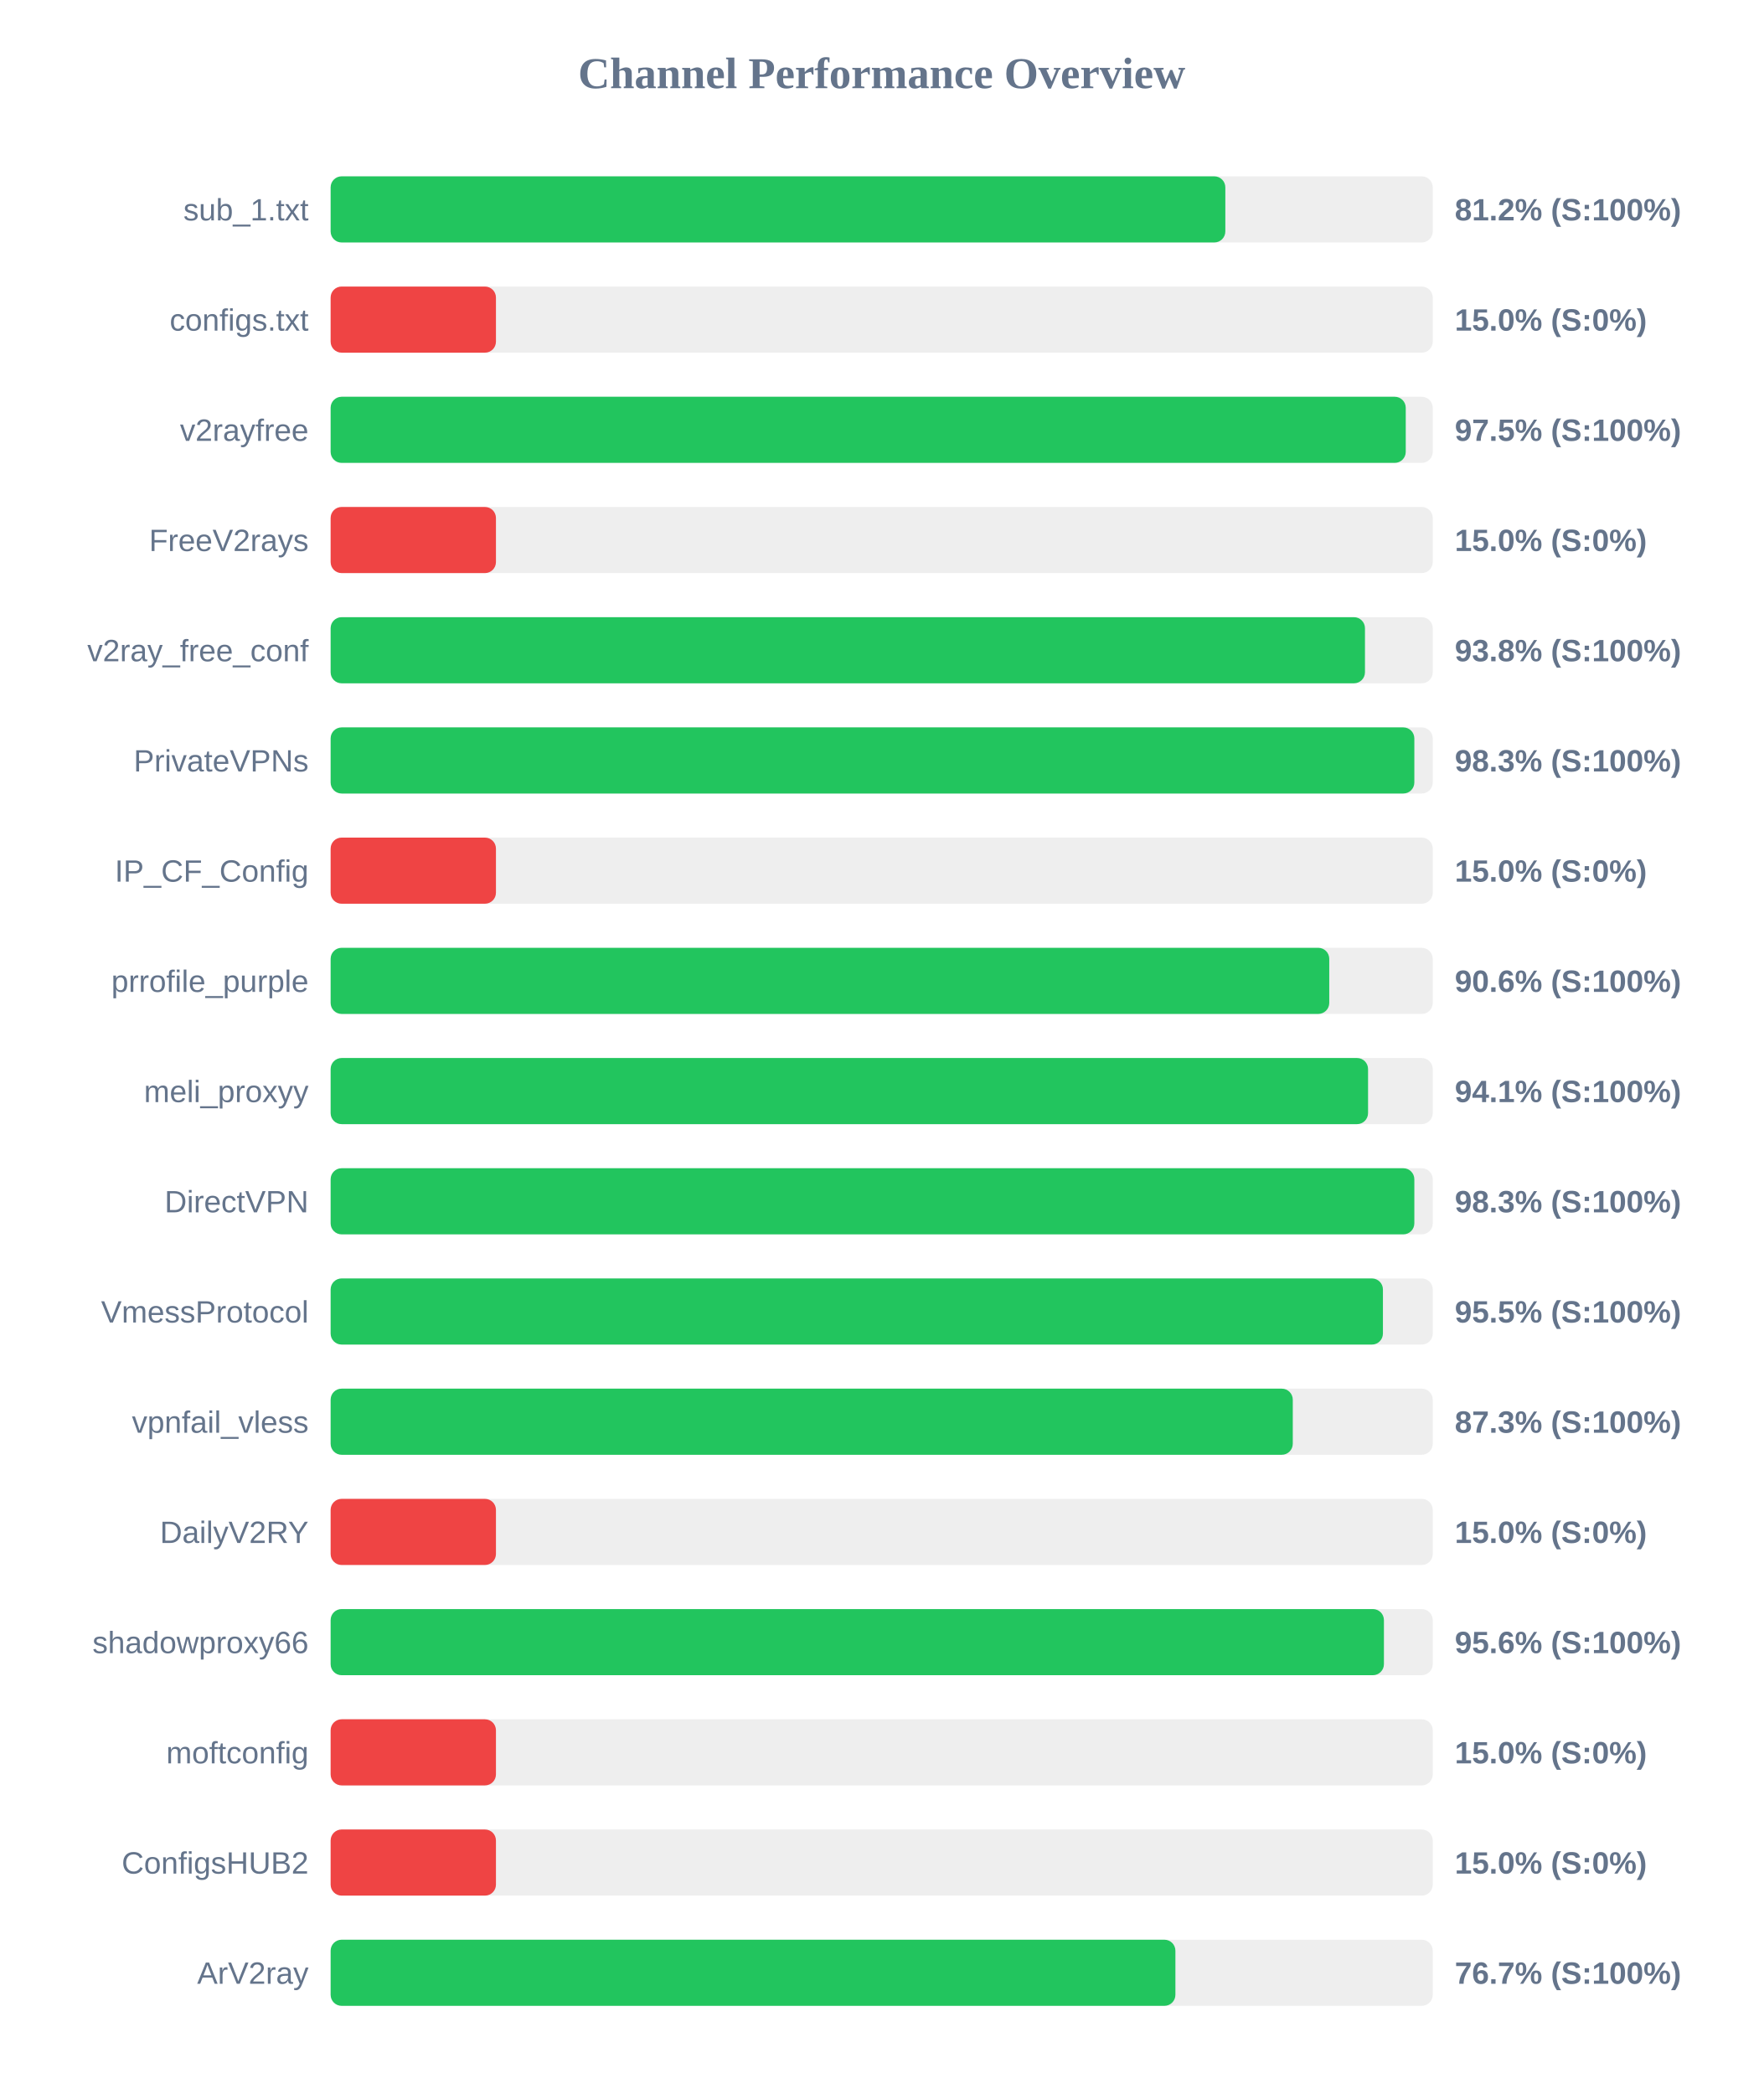
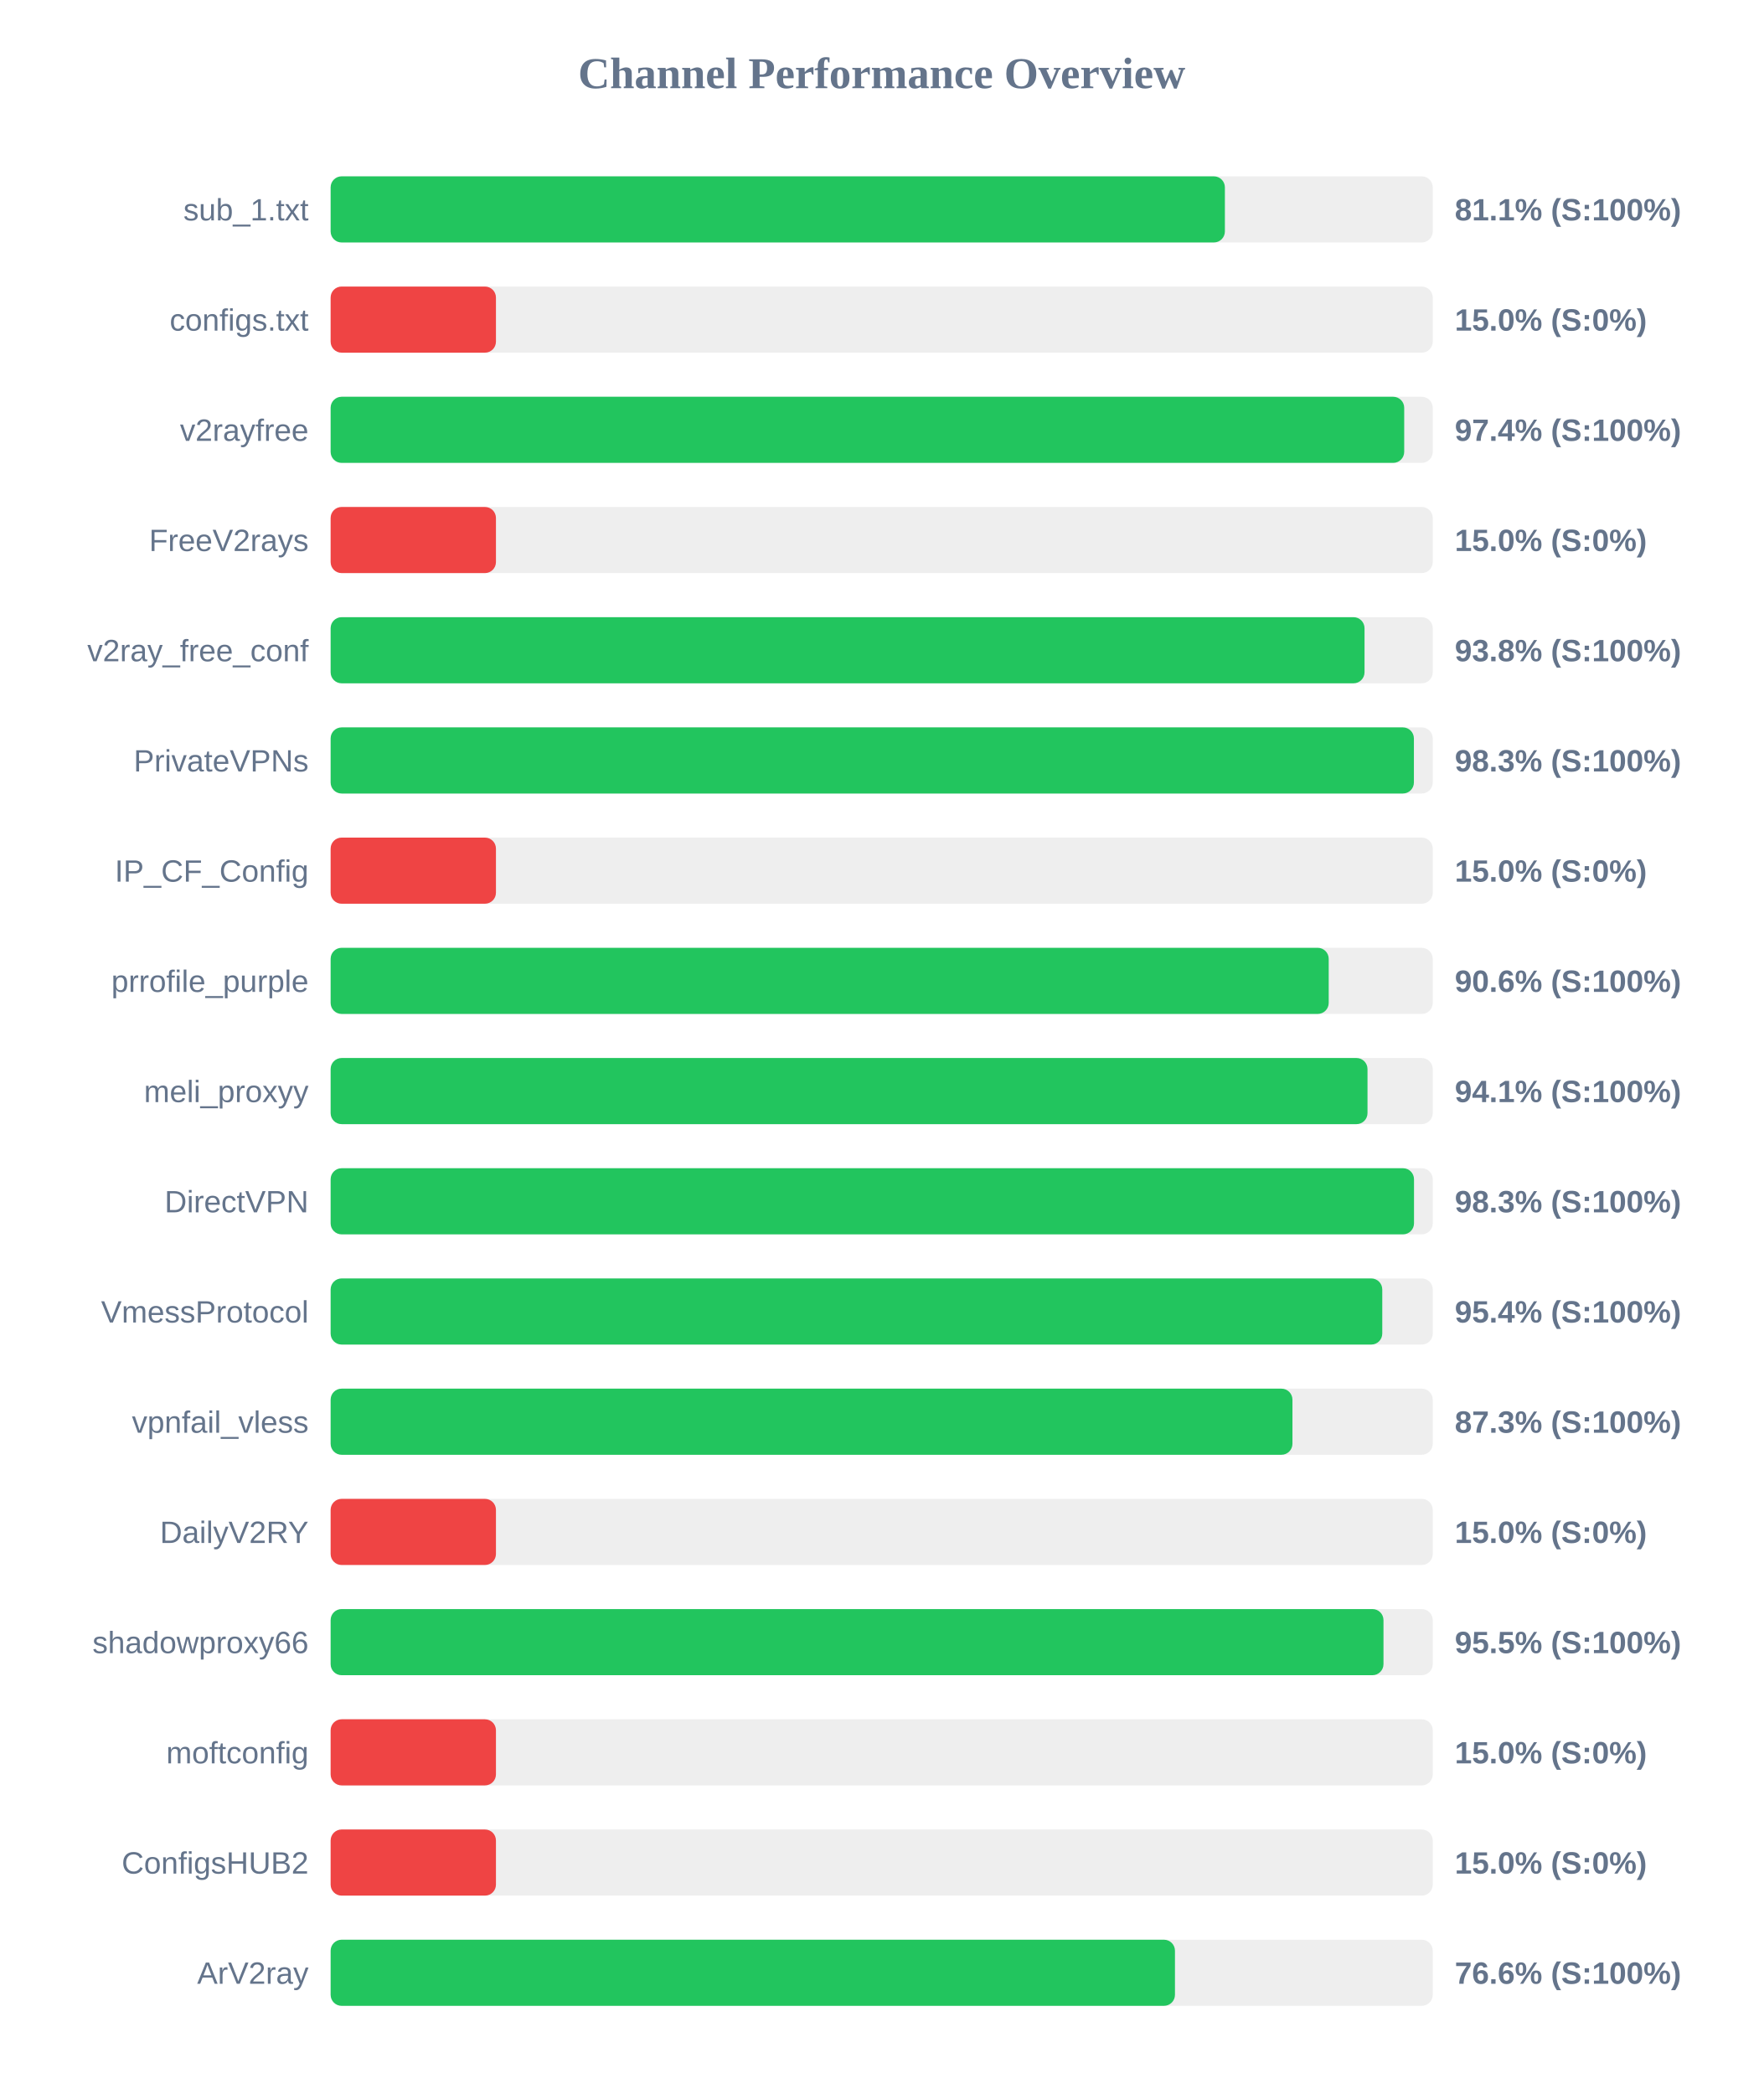
<svg xmlns="http://www.w3.org/2000/svg" width="800" height="950" version="1.1">
  <style>
        .row { font: 14px Arial; fill: #64748b; }
        .score { font: bold 14px Arial; fill: #64748b; }
    </style>
  <text x="400" y="40" text-anchor="middle" font-size="20px" font-weight="bold" fill="#64748b">Channel Performance Overview</text>
  <rect x="150" y="80" width="500" height="30" fill="#eee" rx="5" />
-   <rect x="150" y="80" width="405.9" height="30" fill="#22c55e" rx="5" />
+   <rect x="150" y="80" width="405.7" height="30" fill="#22c55e" rx="5" />
  <text x="140" y="100" text-anchor="end" class="row">sub_1.txt</text>
-   <text x="660" y="100" text-anchor="start" class="score">81.2% (S:100%)</text>
+   <text x="660" y="100" text-anchor="start" class="score">81.1% (S:100%)</text>
  <rect x="150" y="130" width="500" height="30" fill="#eee" rx="5" />
  <rect x="150" y="130" width="75.0" height="30" fill="#ef4444" rx="5" />
  <text x="140" y="150" text-anchor="end" class="row">configs.txt</text>
  <text x="660" y="150" text-anchor="start" class="score">15.0% (S:0%)</text>
  <rect x="150" y="180" width="500" height="30" fill="#eee" rx="5" />
-   <rect x="150" y="180" width="487.75" height="30" fill="#22c55e" rx="5" />
+   <rect x="150" y="180" width="487.05" height="30" fill="#22c55e" rx="5" />
  <text x="140" y="200" text-anchor="end" class="row">v2rayfree</text>
-   <text x="660" y="200" text-anchor="start" class="score">97.5% (S:100%)</text>
+   <text x="660" y="200" text-anchor="start" class="score">97.4% (S:100%)</text>
  <rect x="150" y="230" width="500" height="30" fill="#eee" rx="5" />
  <rect x="150" y="230" width="75.0" height="30" fill="#ef4444" rx="5" />
  <text x="140" y="250" text-anchor="end" class="row">FreeV2rays</text>
  <text x="660" y="250" text-anchor="start" class="score">15.0% (S:0%)</text>
  <rect x="150" y="280" width="500" height="30" fill="#eee" rx="5" />
-   <rect x="150" y="280" width="469.25" height="30" fill="#22c55e" rx="5" />
+   <rect x="150" y="280" width="469.05" height="30" fill="#22c55e" rx="5" />
  <text x="140" y="300" text-anchor="end" class="row">v2ray_free_conf</text>
  <text x="660" y="300" text-anchor="start" class="score">93.8% (S:100%)</text>
  <rect x="150" y="330" width="500" height="30" fill="#eee" rx="5" />
-   <rect x="150" y="330" width="491.65" height="30" fill="#22c55e" rx="5" />
+   <rect x="150" y="330" width="491.45" height="30" fill="#22c55e" rx="5" />
  <text x="140" y="350" text-anchor="end" class="row">PrivateVPNs</text>
  <text x="660" y="350" text-anchor="start" class="score">98.3% (S:100%)</text>
  <rect x="150" y="380" width="500" height="30" fill="#eee" rx="5" />
  <rect x="150" y="380" width="75.0" height="30" fill="#ef4444" rx="5" />
  <text x="140" y="400" text-anchor="end" class="row">IP_CF_Config</text>
  <text x="660" y="400" text-anchor="start" class="score">15.0% (S:0%)</text>
  <rect x="150" y="430" width="500" height="30" fill="#eee" rx="5" />
-   <rect x="150" y="430" width="453.05" height="30" fill="#22c55e" rx="5" />
+   <rect x="150" y="430" width="452.8" height="30" fill="#22c55e" rx="5" />
  <text x="140" y="450" text-anchor="end" class="row">prrofile_purple</text>
  <text x="660" y="450" text-anchor="start" class="score">90.6% (S:100%)</text>
  <rect x="150" y="480" width="500" height="30" fill="#eee" rx="5" />
-   <rect x="150" y="480" width="470.65" height="30" fill="#22c55e" rx="5" />
+   <rect x="150" y="480" width="470.4" height="30" fill="#22c55e" rx="5" />
  <text x="140" y="500" text-anchor="end" class="row">meli_proxyy</text>
  <text x="660" y="500" text-anchor="start" class="score">94.1% (S:100%)</text>
  <rect x="150" y="530" width="500" height="30" fill="#eee" rx="5" />
-   <rect x="150" y="530" width="491.65" height="30" fill="#22c55e" rx="5" />
+   <rect x="150" y="530" width="491.5" height="30" fill="#22c55e" rx="5" />
  <text x="140" y="550" text-anchor="end" class="row">DirectVPN</text>
  <text x="660" y="550" text-anchor="start" class="score">98.3% (S:100%)</text>
  <rect x="150" y="580" width="500" height="30" fill="#eee" rx="5" />
-   <rect x="150" y="580" width="477.4" height="30" fill="#22c55e" rx="5" />
+   <rect x="150" y="580" width="477.1" height="30" fill="#22c55e" rx="5" />
  <text x="140" y="600" text-anchor="end" class="row">VmessProtocol</text>
-   <text x="660" y="600" text-anchor="start" class="score">95.5% (S:100%)</text>
+   <text x="660" y="600" text-anchor="start" class="score">95.4% (S:100%)</text>
  <rect x="150" y="630" width="500" height="30" fill="#eee" rx="5" />
-   <rect x="150" y="630" width="436.5" height="30" fill="#22c55e" rx="5" />
+   <rect x="150" y="630" width="436.35" height="30" fill="#22c55e" rx="5" />
  <text x="140" y="650" text-anchor="end" class="row">vpnfail_vless</text>
  <text x="660" y="650" text-anchor="start" class="score">87.3% (S:100%)</text>
  <rect x="150" y="680" width="500" height="30" fill="#eee" rx="5" />
  <rect x="150" y="680" width="75.0" height="30" fill="#ef4444" rx="5" />
  <text x="140" y="700" text-anchor="end" class="row">DailyV2RY</text>
  <text x="660" y="700" text-anchor="start" class="score">15.0% (S:0%)</text>
  <rect x="150" y="730" width="500" height="30" fill="#eee" rx="5" />
-   <rect x="150" y="730" width="477.85" height="30" fill="#22c55e" rx="5" />
+   <rect x="150" y="730" width="477.65" height="30" fill="#22c55e" rx="5" />
  <text x="140" y="750" text-anchor="end" class="row">shadowproxy66</text>
-   <text x="660" y="750" text-anchor="start" class="score">95.6% (S:100%)</text>
+   <text x="660" y="750" text-anchor="start" class="score">95.5% (S:100%)</text>
  <rect x="150" y="780" width="500" height="30" fill="#eee" rx="5" />
  <rect x="150" y="780" width="75.0" height="30" fill="#ef4444" rx="5" />
  <text x="140" y="800" text-anchor="end" class="row">moftconfig</text>
  <text x="660" y="800" text-anchor="start" class="score">15.0% (S:0%)</text>
  <rect x="150" y="830" width="500" height="30" fill="#eee" rx="5" />
  <rect x="150" y="830" width="75.0" height="30" fill="#ef4444" rx="5" />
  <text x="140" y="850" text-anchor="end" class="row">ConfigsHUB2</text>
  <text x="660" y="850" text-anchor="start" class="score">15.0% (S:0%)</text>
  <rect x="150" y="880" width="500" height="30" fill="#eee" rx="5" />
-   <rect x="150" y="880" width="383.25" height="30" fill="#22c55e" rx="5" />
+   <rect x="150" y="880" width="383.05" height="30" fill="#22c55e" rx="5" />
  <text x="140" y="900" text-anchor="end" class="row">ArV2ray</text>
-   <text x="660" y="900" text-anchor="start" class="score">76.7% (S:100%)</text>
+   <text x="660" y="900" text-anchor="start" class="score">76.6% (S:100%)</text>
</svg>
